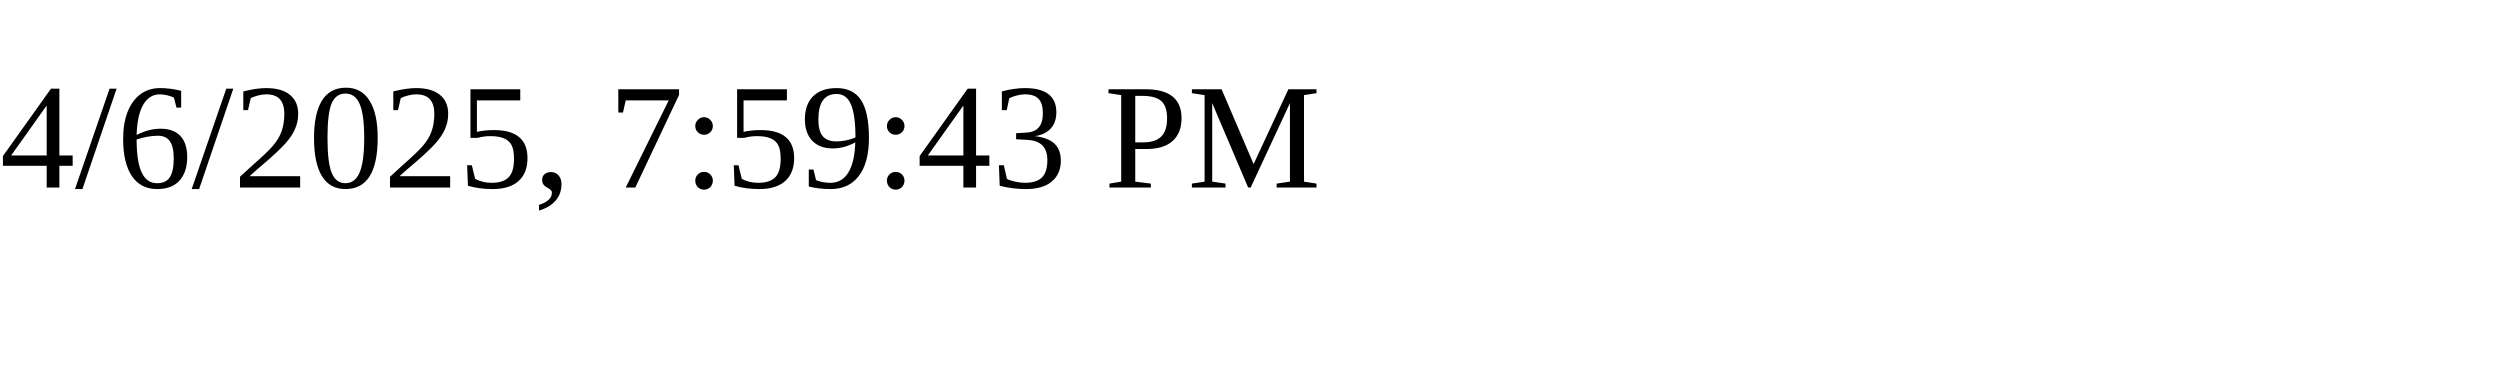
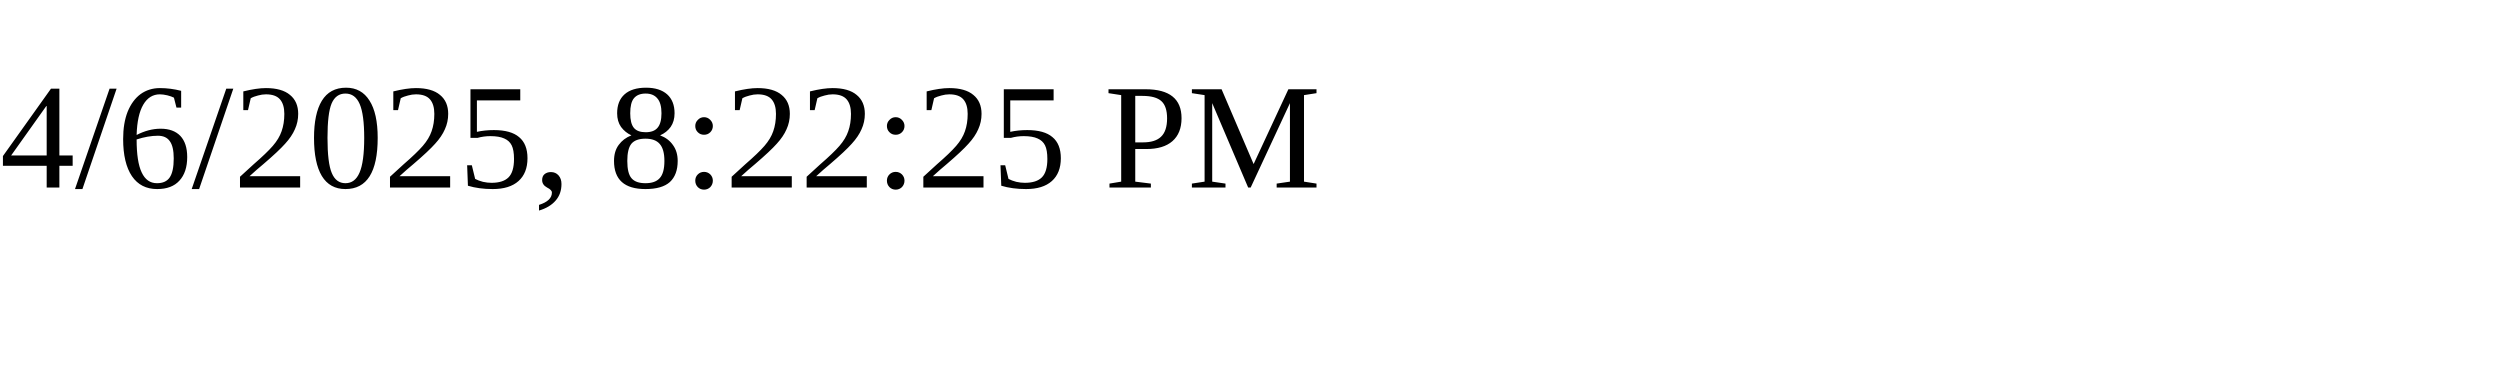
<svg xmlns="http://www.w3.org/2000/svg" height="30" width="200">
-   <text x="0" y="15">4/6/2025, 7:59:43 PM</text>
+   <text x="0" y="15">4/6/2025, 8:22:25 PM</text>
</svg>
